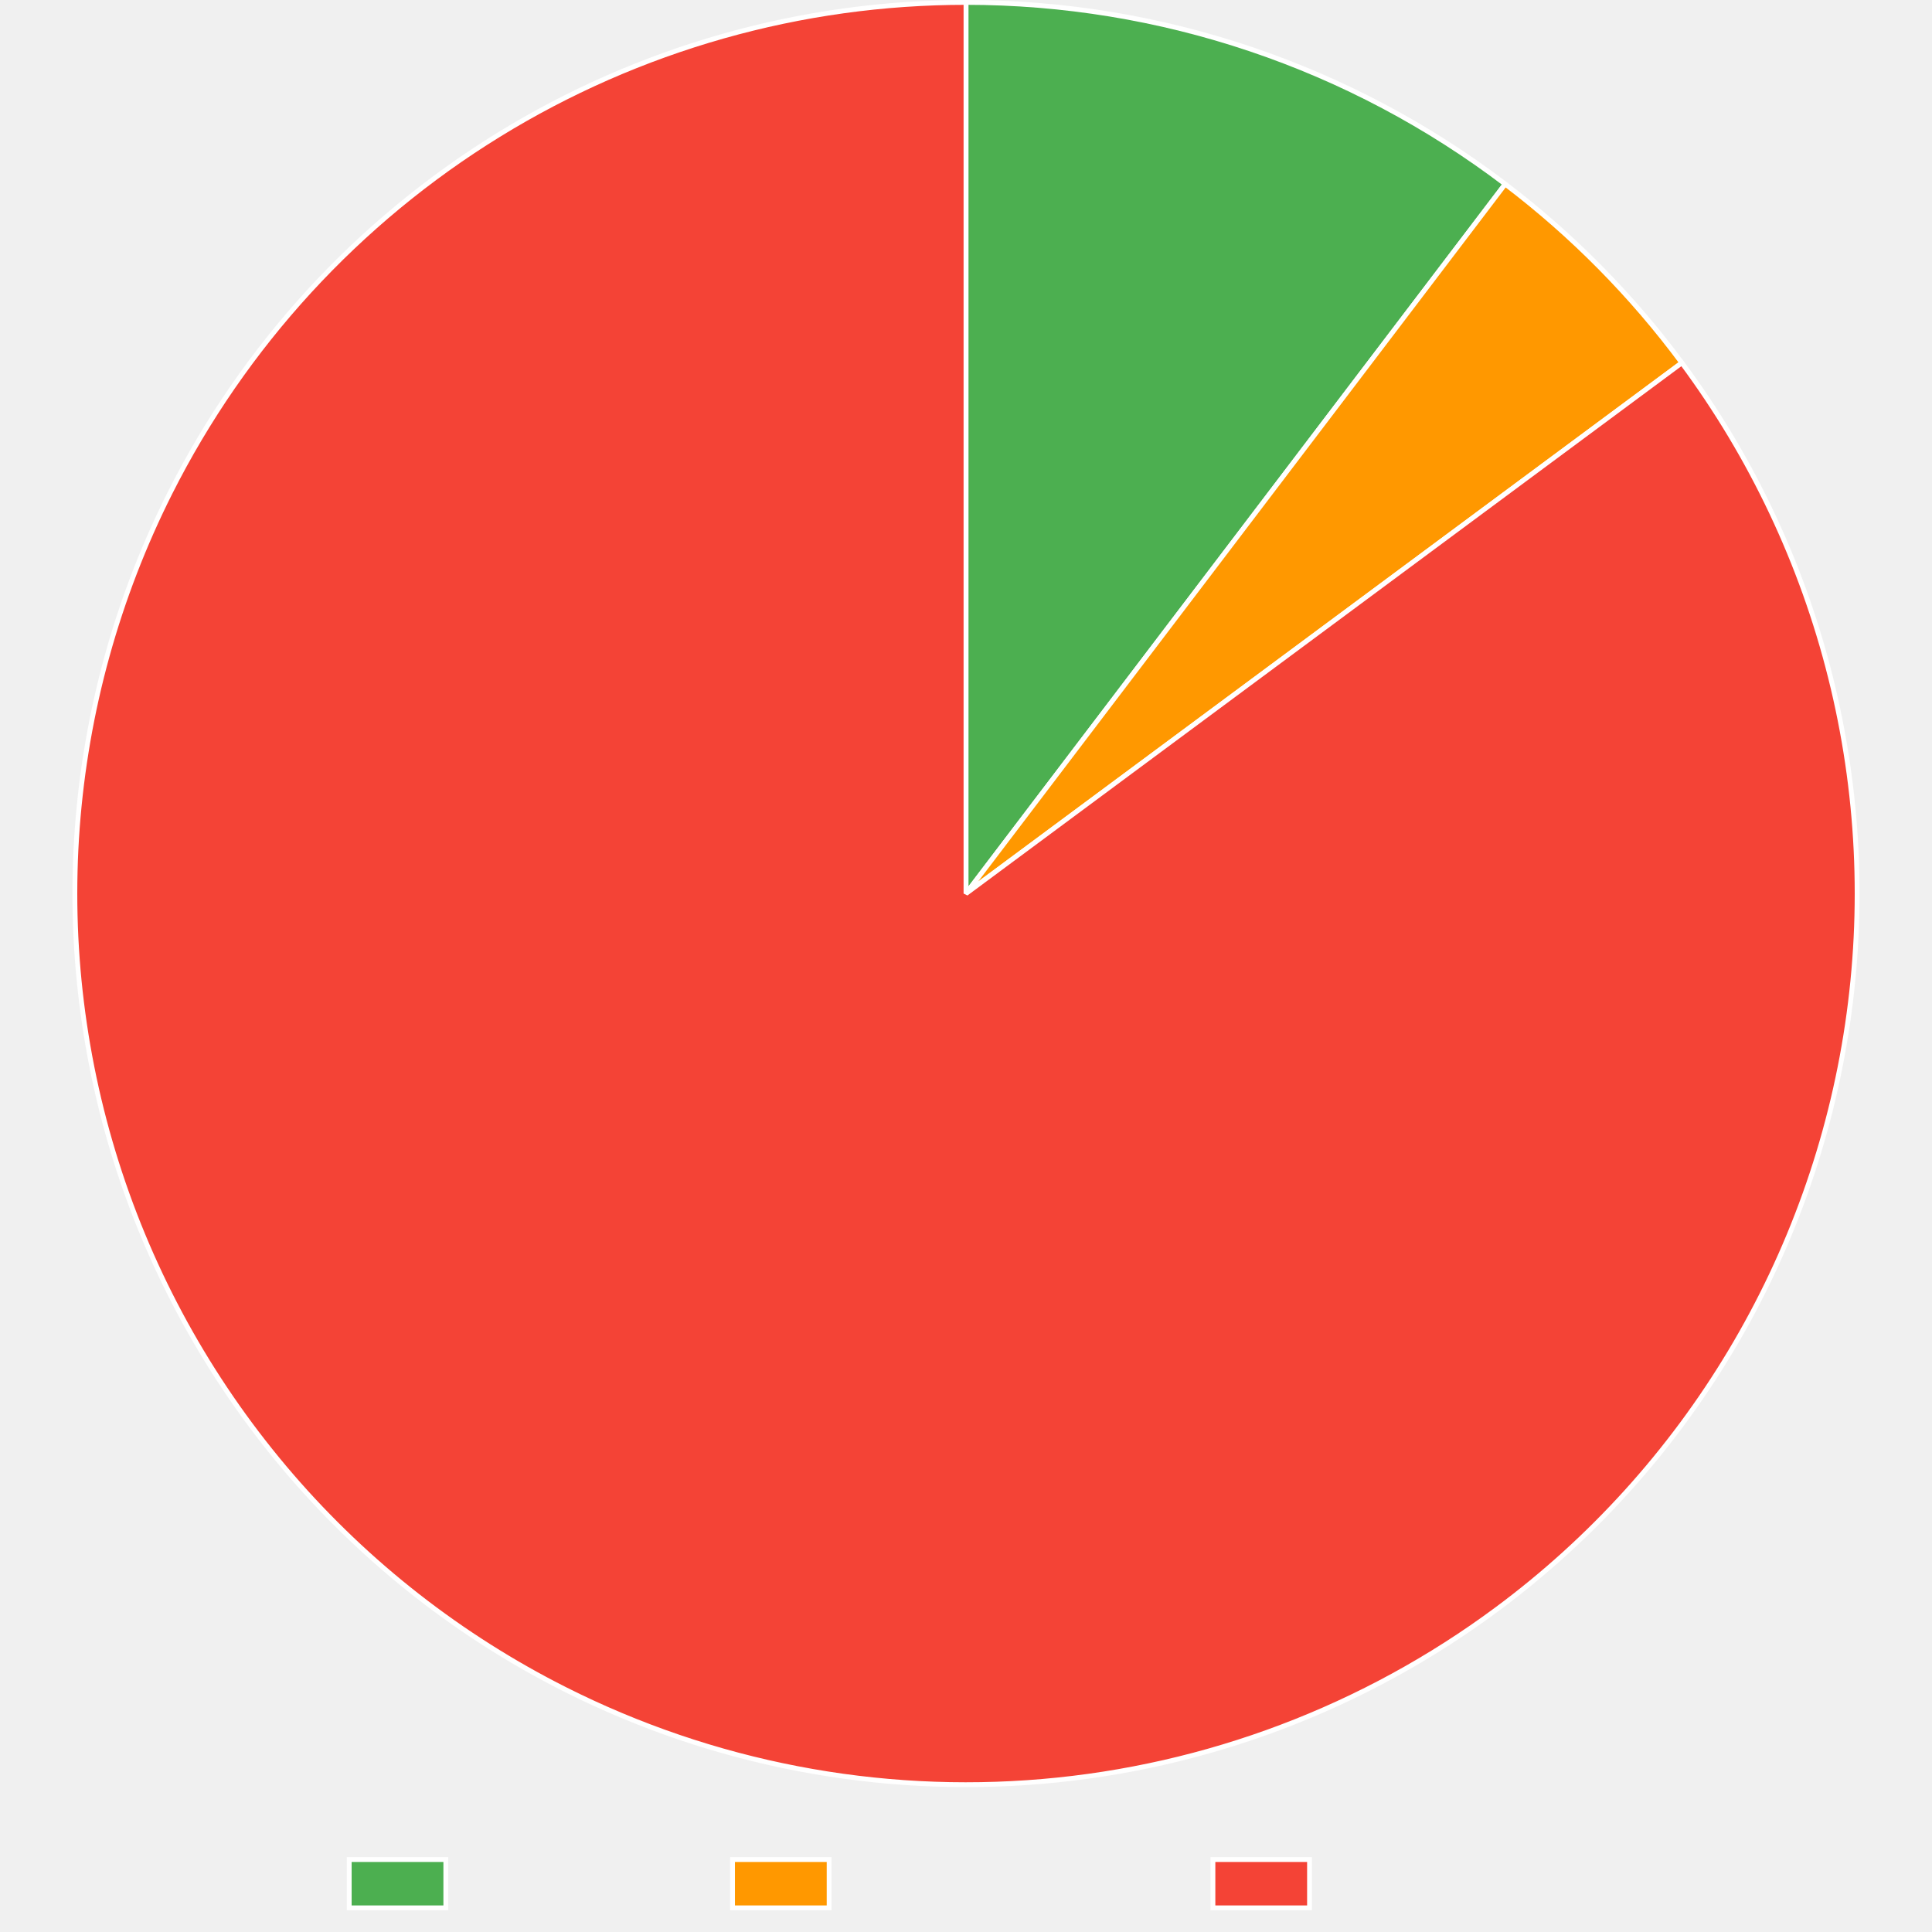
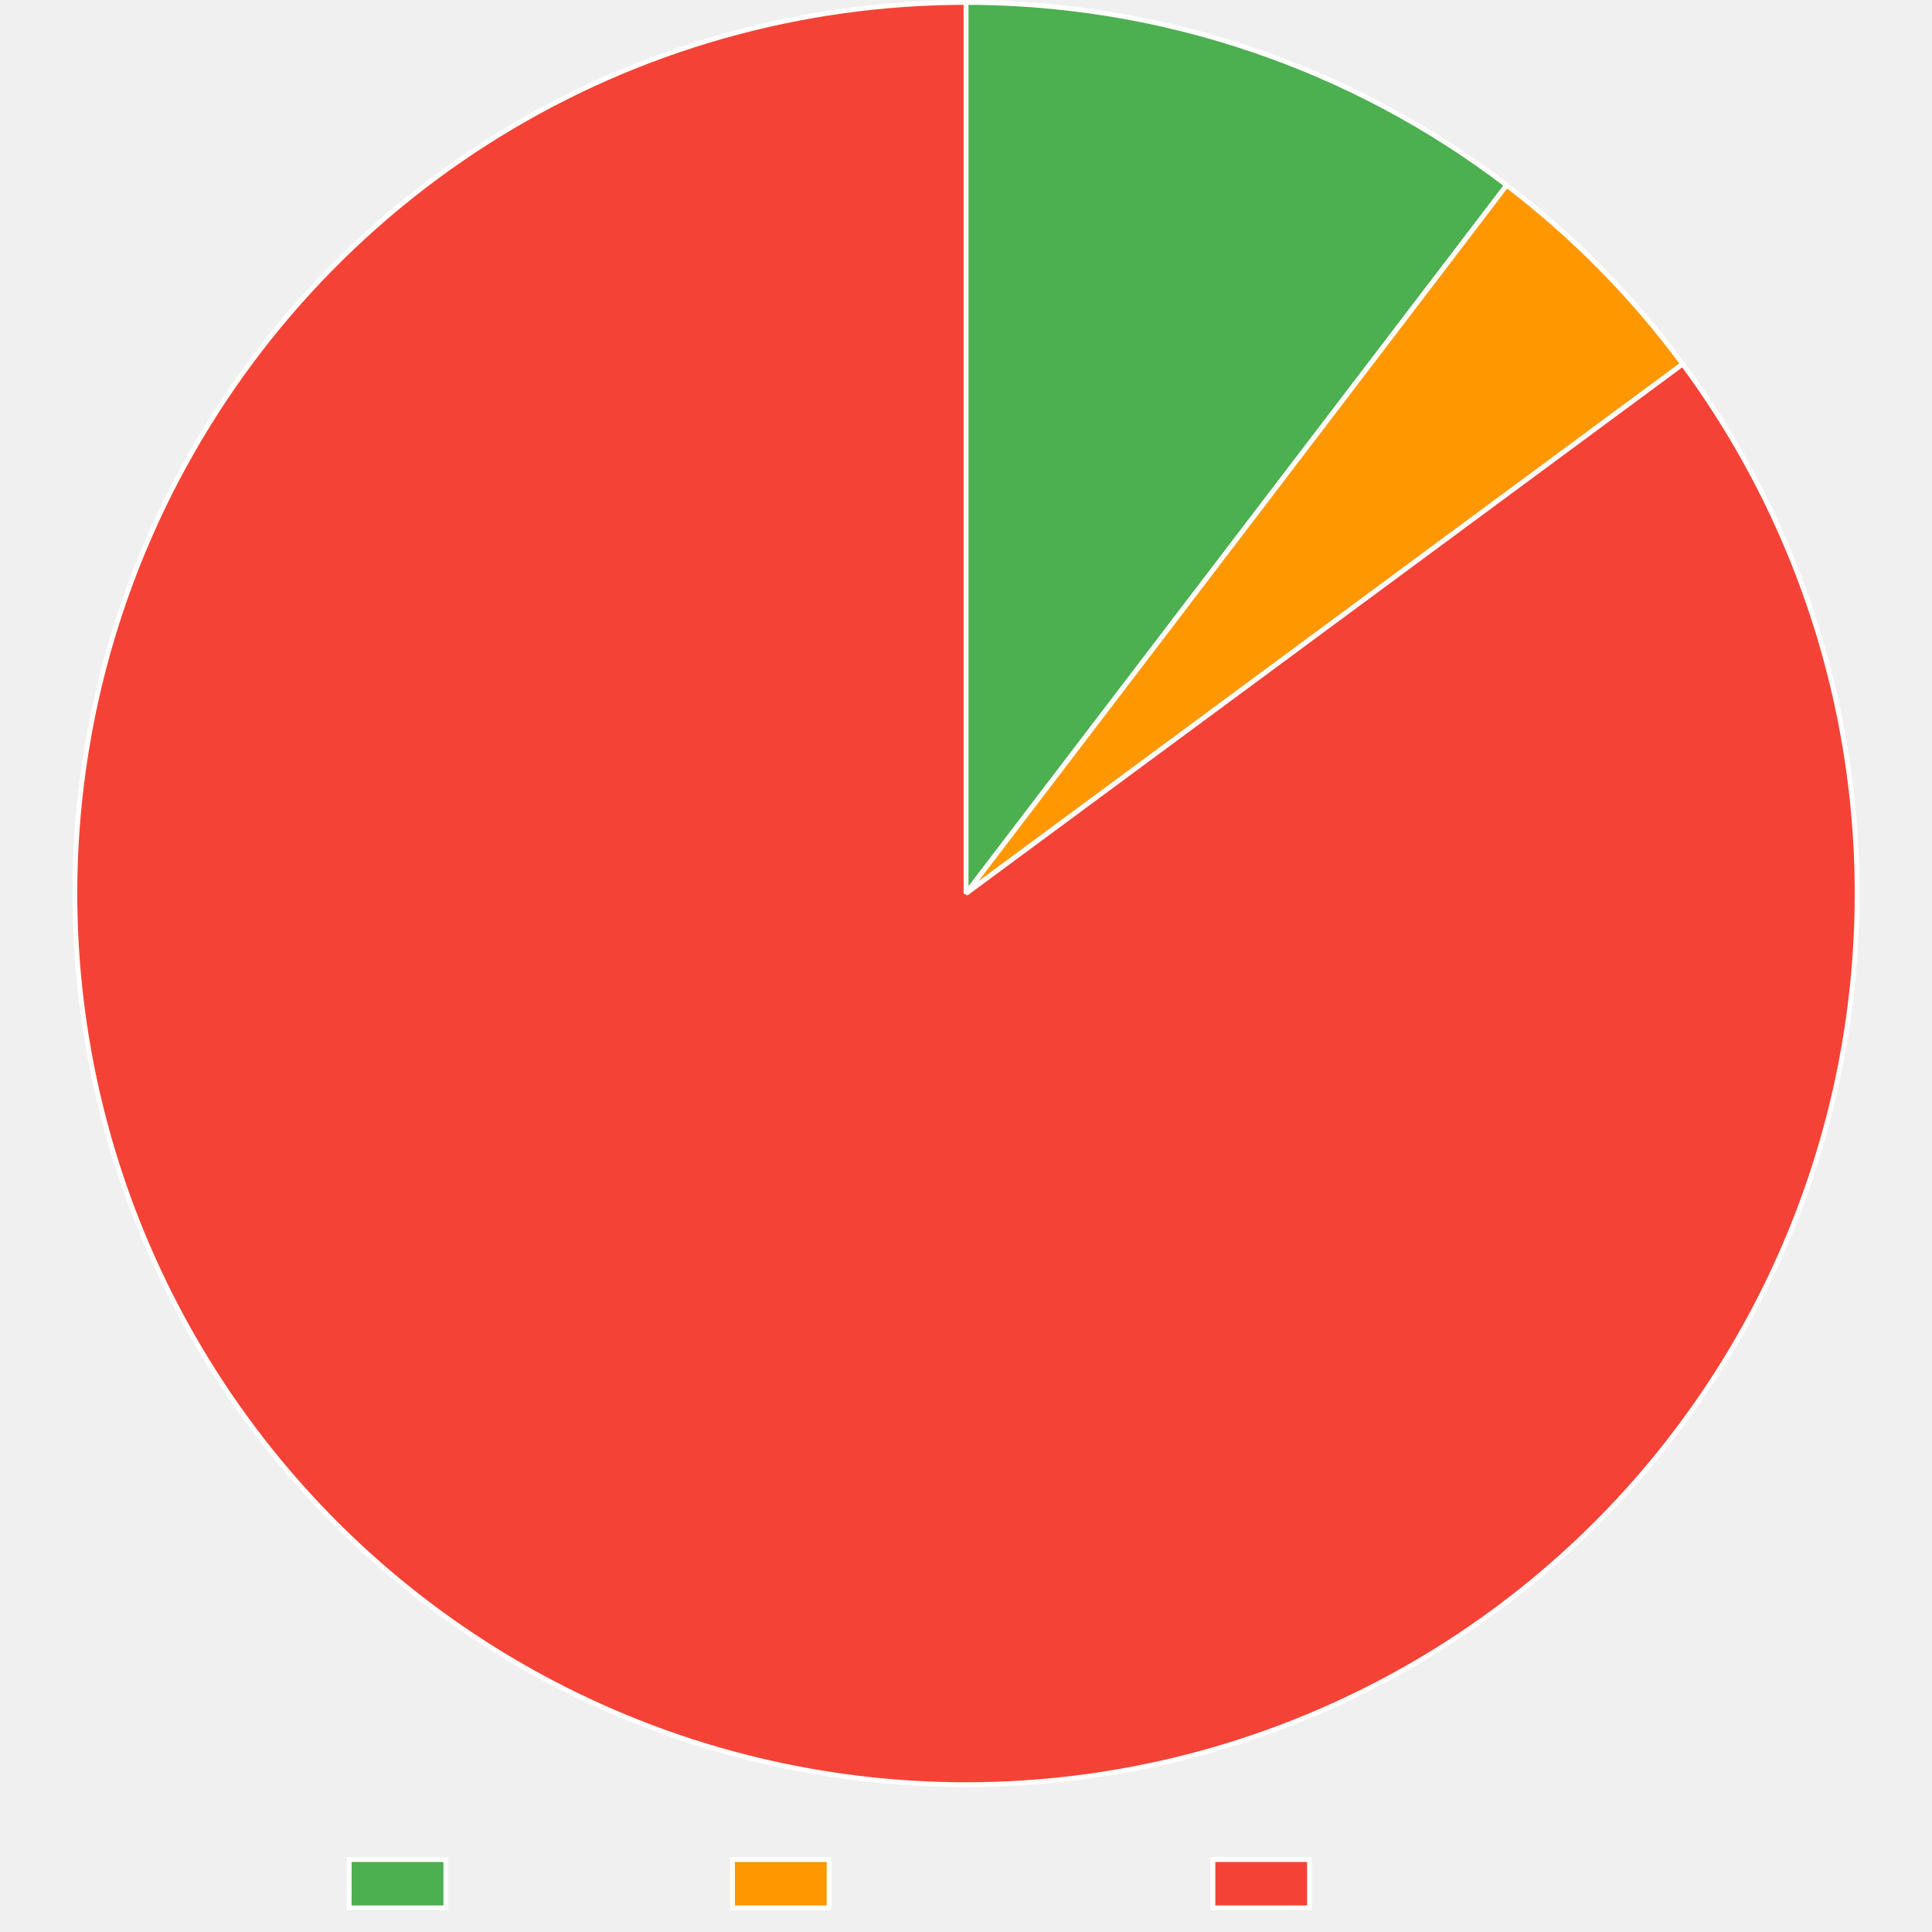
<svg xmlns="http://www.w3.org/2000/svg" width="800" height="800">
  <path fill="none" d="M0 0h800v800H0z" />
  <clipPath id="a">
    <path d="M0 740h800v60H0z" />
  </clipPath>
  <g clip-path="url(#a)">
    <path fill="#4caf50" d="M144.605 770h40v20h-40z" />
    <path fill="none" stroke="#fff" stroke-miterlimit="10" stroke-width="2" d="M144.605 770h40v20h-40z" />
    <text x="194.605, 207.945, 217.505, 230.386, 240.65, 248.687, 260.523," y="787.5," fill="#666" font-family="DejaVu Serif" font-size="20">Trusted</text>
    <path fill="#ff9800" d="M303.325 770h40v20h-40z" />
    <path fill="none" stroke="#fff" stroke-miterlimit="10" stroke-width="2" d="M303.325 770h40v20h-40z" />
    <text x="353.325, 366.782, 376.343, 388.384, 399.682, 411.518, 424.399, 436.323, 449.204, 460.405," y="787.5," fill="#666" font-family="DejaVu Serif" font-size="20">Provenance</text>
    <path fill="#f44336" d="M502.245 770h40v20h-40z" />
    <path fill="none" stroke="#fff" stroke-miterlimit="10" stroke-width="2" d="M502.245 770h40v20h-40z" />
    <text x="552.245, 569.1, 581.981, 590.018, 599.579, 612.46, 622.724, 630.761, 642.597," y="787.5," fill="#666" font-family="DejaVu Serif" font-size="20">Untrusted</text>
  </g>
-   <path fill="#4caf50" d="M400 1q7.495 0 14.983.304 7.49.305 14.96.913t14.909 1.519q7.439.911 14.835 2.123t14.737 2.724 14.614 3.32 14.467 3.911 14.297 4.495 14.102 5.072 13.885 5.64 13.644 6.2q6.76 3.238 13.381 6.748t13.096 7.286 12.79 7.812 12.462 8.325q6.146 4.289 12.113 8.824L400 370z" />
-   <path fill="none" stroke="#fff" stroke-linejoin="bevel" stroke-width="2" d="M400 1q7.495 0 14.983.304 7.49.305 14.96.913t14.909 1.519q7.439.911 14.835 2.123t14.737 2.724 14.614 3.32 14.467 3.911 14.297 4.495 14.102 5.072 13.885 5.64 13.644 6.2q6.76 3.238 13.381 6.748t13.096 7.286 12.79 7.812 12.462 8.325q6.146 4.289 12.113 8.824L400 370z" />
-   <path fill="#ff9800" d="M623.275 76.216q10.396 7.9 20.208 16.517t18.99 17.904 17.675 19.2 16.275 20.404L400 370z" />
-   <path fill="none" stroke="#fff" stroke-linejoin="bevel" stroke-width="2" d="M623.275 76.216q10.396 7.9 20.208 16.517t18.99 17.904 17.675 19.2 16.275 20.404L400 370 623.275 76.216Z" />
-   <path fill="#f44336" d="M696.423 150.24q5.395 7.277 10.426 14.81t9.687 15.303 8.924 15.76 8.14 16.18 7.337 16.559 6.515 16.899 5.678 17.198 4.828 17.456 3.965 17.672 3.093 17.846 2.214 17.975 1.329 18.063.44 18.106q0 9.058-.447 18.106-.446 9.047-1.335 18.062-.89 9.014-2.22 17.975-1.331 8.96-3.1 17.844t-3.972 17.67-4.833 17.455q-2.632 8.668-5.685 17.196t-6.521 16.897-7.343 16.556-8.146 16.176q-4.271 7.988-8.93 15.757t-9.692 15.3-10.431 14.806-11.146 14.276q-5.747 7-11.832 13.712-6.084 6.71-12.49 13.115-6.407 6.404-13.12 12.486t-13.717 11.827-14.28 11.14q-5.115 3.793-10.358 7.407t-10.609 7.044q-5.365 3.43-10.845 6.674t-11.069 6.296q-5.589 3.053-11.28 5.91t-11.476 5.518-11.66 5.118q-5.875 2.459-11.83 4.713-5.956 2.255-11.986 4.302-6.03 2.048-12.127 3.886t-12.253 3.465-12.366 3.04q-6.21 1.414-12.464 2.612t-12.546 2.18-12.614 1.746-12.667 1.31q-6.344.545-12.704.871-6.36.327-12.727.433-6.367.107-12.734-.006t-12.726-.446-12.704-.885-12.665-1.322-12.612-1.76q-6.291-.987-12.544-2.192t-12.461-2.625q-6.208-1.42-12.363-3.052-6.155-1.634-12.25-3.478t-12.123-3.898-11.981-4.315-11.825-4.725q-5.872-2.464-11.655-5.13-5.784-2.666-11.471-5.53-8.091-4.073-15.972-8.538-7.882-4.466-15.534-9.313t-15.059-10.063q-7.405-5.217-14.546-10.79-7.14-5.574-14-11.492-6.858-5.917-13.418-12.164t-12.805-12.808q-6.246-6.561-12.162-13.42-5.916-6.86-11.488-14.002-5.573-7.142-10.788-14.548-5.215-7.407-10.06-15.06t-9.31-15.536q-4.465-7.882-8.537-15.973t-7.742-16.374-6.93-16.733-6.1-17.053q-2.84-8.602-5.255-17.332t-4.4-17.57q-1.983-8.838-3.531-17.763t-2.656-17.916-1.774-18.024q-.665-9.034-.887-18.09t.002-18.111.89-18.09 1.777-18.024 2.66-17.915 3.534-17.763 4.403-17.568 5.259-17.331 6.103-17.052 6.932-16.733q3.672-8.28 7.745-16.371 2.864-5.688 5.922-11.274t6.308-11.062 6.685-10.839 7.055-10.6 7.417-10.352 7.77-10.09q3.971-4.977 8.113-9.814 4.141-4.838 8.447-9.53t8.77-9.232 9.084-8.924 9.387-8.605 9.678-8.277 9.958-7.937 10.225-7.59 10.482-7.231 10.725-6.866 10.955-6.492q5.534-3.15 11.173-6.11 5.639-2.958 11.377-5.72 5.737-2.762 11.567-5.325 5.83-2.562 11.744-4.922 5.915-2.36 11.908-4.514t12.056-4.1 12.19-3.683 12.31-3.26 12.415-2.832T336.64 6.48t12.581-1.97 12.642-1.534 12.687-1.097 12.717-.66T400 1v369z" />
-   <path fill="none" stroke="#fff" stroke-linejoin="bevel" stroke-width="2" d="M696.423 150.24q5.395 7.277 10.426 14.81t9.687 15.303 8.924 15.76 8.14 16.18 7.337 16.559 6.515 16.899 5.678 17.198 4.828 17.456 3.965 17.672 3.093 17.846 2.214 17.975 1.329 18.063.44 18.106q0 9.058-.447 18.106-.446 9.047-1.335 18.062-.89 9.014-2.22 17.975-1.331 8.96-3.1 17.844t-3.972 17.67-4.833 17.455q-2.632 8.668-5.685 17.196t-6.521 16.897-7.343 16.556-8.146 16.176q-4.271 7.988-8.93 15.757t-9.692 15.3-10.431 14.806-11.146 14.276q-5.747 7-11.832 13.712-6.084 6.71-12.49 13.115-6.407 6.404-13.12 12.486t-13.717 11.827-14.28 11.14q-5.115 3.793-10.358 7.407t-10.609 7.044q-5.365 3.43-10.845 6.674t-11.069 6.296q-5.589 3.053-11.28 5.91t-11.476 5.518-11.66 5.118q-5.875 2.459-11.83 4.713-5.956 2.255-11.986 4.302-6.03 2.048-12.127 3.886t-12.253 3.465-12.366 3.04q-6.21 1.414-12.464 2.612t-12.546 2.18-12.614 1.746-12.667 1.31q-6.344.545-12.704.871-6.36.327-12.727.433-6.367.107-12.734-.006t-12.726-.446-12.704-.885-12.665-1.322-12.612-1.76q-6.291-.987-12.544-2.192t-12.461-2.625q-6.208-1.42-12.363-3.052-6.155-1.634-12.25-3.478t-12.123-3.898-11.981-4.315-11.825-4.725q-5.872-2.464-11.655-5.13-5.784-2.666-11.471-5.53-8.091-4.073-15.972-8.538-7.882-4.466-15.534-9.313t-15.059-10.063q-7.405-5.217-14.546-10.79-7.14-5.574-14-11.492-6.858-5.917-13.418-12.164t-12.805-12.808q-6.246-6.561-12.162-13.42-5.916-6.86-11.488-14.002-5.573-7.142-10.788-14.548-5.215-7.407-10.06-15.06t-9.31-15.536q-4.465-7.882-8.537-15.973t-7.742-16.374-6.93-16.733-6.1-17.053q-2.84-8.602-5.255-17.332t-4.4-17.57q-1.983-8.838-3.531-17.763t-2.656-17.916-1.774-18.024q-.665-9.034-.887-18.09t.002-18.111.89-18.09 1.777-18.024 2.66-17.915 3.534-17.763 4.403-17.568 5.259-17.331 6.103-17.052 6.932-16.733q3.672-8.28 7.745-16.371 2.864-5.688 5.922-11.274t6.308-11.062 6.685-10.839 7.055-10.6 7.417-10.352 7.77-10.09q3.971-4.977 8.113-9.814 4.141-4.838 8.447-9.53t8.77-9.232 9.084-8.924 9.387-8.605 9.678-8.277 9.958-7.937 10.225-7.59 10.482-7.231 10.725-6.866 10.955-6.492q5.534-3.15 11.173-6.11 5.639-2.958 11.377-5.72 5.737-2.762 11.567-5.325 5.83-2.562 11.744-4.922 5.915-2.36 11.908-4.514t12.056-4.1 12.19-3.683 12.31-3.26 12.415-2.832T336.64 6.48t12.581-1.97 12.642-1.534 12.687-1.097 12.717-.66T400 1v369l296.423-219.76Z" />
+   <path fill="#4caf50" d="M400 1q7.52 0 15.032.306 7.513.307 15.007.919t14.957 1.529T459.88 5.89t14.783 2.741 14.66 3.342 14.51 3.936 14.339 4.524 14.142 5.104 13.922 5.676 13.68 6.238 13.415 6.79q6.638 3.533 13.126 7.332 6.489 3.8 12.817 7.86t12.487 8.376q6.157 4.315 12.134 8.877L400 370z" />
+   <path fill="none" stroke="#fff" stroke-linejoin="bevel" stroke-width="2" d="M400 1q7.52 0 15.032.306 7.513.307 15.007.919t14.957 1.529T459.88 5.89t14.783 2.741 14.66 3.342 14.51 3.936 14.339 4.524 14.142 5.104 13.922 5.676 13.68 6.238 13.415 6.79q6.638 3.533 13.126 7.332 6.489 3.8 12.817 7.86t12.487 8.376q6.157 4.315 12.134 8.877L400 370z" />
+   <path fill="#ff9800" d="M623.894 76.687q10.364 7.911 20.144 16.534t18.926 17.914 17.614 19.205q8.469 9.914 16.216 20.401L400 370z" />
+   <path fill="none" stroke="#fff" stroke-linejoin="bevel" stroke-width="2" d="M623.894 76.687q10.364 7.911 20.144 16.534t18.926 17.914 17.614 19.205q8.469 9.914 16.216 20.401L400 370 623.894 76.687Z" />
+   <path fill="#f44336" d="M696.794 150.741q5.382 7.286 10.4 14.827 5.02 7.541 9.662 15.32 4.642 7.778 8.897 15.775t8.113 16.193 7.309 16.57q3.45 8.376 6.486 16.91t5.65 17.209 4.797 17.464 3.936 17.679q1.75 8.887 3.063 17.85 1.312 8.963 2.183 17.98.871 9.016 1.299 18.065.427 9.048.41 18.106t-.478 18.105-1.366 18.06-2.25 17.971-3.13 17.84q-1.784 8.88-4.002 17.663t-4.863 17.446q-2.646 8.664-5.713 17.187t-6.55 16.886-7.37 16.544q-3.889 8.181-8.174 16.162t-8.956 15.742-9.718 15.283q-5.047 7.523-10.457 14.788t-11.169 14.258q-5.76 6.991-11.855 13.692-6.096 6.7-12.513 13.093-6.418 6.394-13.14 12.464-6.724 6.071-13.737 11.805-7.013 5.733-14.299 11.116-5.118 3.78-10.363 7.383-5.246 3.602-10.612 7.022-5.367 3.419-10.848 6.651-5.48 3.232-11.07 6.274-5.59 3.04-11.28 5.888-5.691 2.847-11.477 5.495-5.785 2.65-11.659 5.097-5.873 2.448-11.828 4.692t-11.982 4.281q-6.029 2.037-12.124 3.865t-12.249 3.446-12.36 3.02q-6.207 1.404-12.458 2.593t-12.54 2.162q-6.288.973-12.606 1.728t-12.659 1.292-12.695.856-12.718.417-12.724-.022-12.717-.46-12.692-.9-12.655-1.335-12.6-1.771-12.532-2.205-12.449-2.635-12.35-3.063-12.237-3.487q-6.089-1.85-12.11-3.907t-11.968-4.322-11.812-4.733-11.642-5.136-11.457-5.535q-8.088-4.08-15.965-8.553-7.877-4.472-15.526-9.325-7.649-4.854-15.05-10.077-7.4-5.223-14.537-10.802-7.136-5.58-13.99-11.503-6.853-5.923-13.408-12.176-6.555-6.252-12.795-12.818-6.24-6.567-12.15-13.431-5.91-6.865-11.477-14.011-5.566-7.147-10.775-14.558t-10.048-15.068q-4.84-7.658-9.297-15.544-4.457-7.885-8.522-15.98t-7.729-16.38q-3.663-8.285-6.915-16.74t-6.086-17.058-5.241-17.336-4.384-17.573-3.517-17.767-2.64-17.918q-1.101-8.99-1.76-18.025-.657-9.035-.871-18.09-.214-9.057.017-18.112.23-9.056.905-18.089t1.792-18.023q1.118-8.989 2.675-17.912 1.557-8.924 3.55-17.76t4.417-17.565 5.273-17.327 6.118-17.047 6.946-16.726 7.76-16.365q2.866-5.681 5.926-11.26 3.06-5.58 6.311-11.05t6.69-10.824 7.057-10.588q3.62-5.233 7.419-10.338t7.77-10.076q3.973-4.97 8.114-9.802t8.447-9.517q4.305-4.685 8.77-9.22 4.464-4.534 9.082-8.911 4.618-4.378 9.384-8.594t9.675-8.264 9.954-7.927 10.222-7.578 10.477-7.221 10.72-6.856 10.949-6.483 11.166-6.1 11.37-5.713 11.56-5.317q5.827-2.558 11.738-4.915 5.91-2.356 11.9-4.507 5.988-2.151 12.047-4.095t12.182-3.676 12.3-3.255q6.18-1.52 12.407-2.828t12.496-2.4 12.572-1.966q6.303-.875 12.632-1.532t12.677-1.096 12.707-.658T400 1v369z" />
+   <path fill="none" stroke="#fff" stroke-linejoin="bevel" stroke-width="2" d="M696.794 150.741q5.382 7.286 10.4 14.827 5.02 7.541 9.662 15.32 4.642 7.778 8.897 15.775t8.113 16.193 7.309 16.57q3.45 8.376 6.486 16.91t5.65 17.209 4.797 17.464 3.936 17.679q1.75 8.887 3.063 17.85 1.312 8.963 2.183 17.98.871 9.016 1.299 18.065.427 9.048.41 18.106t-.478 18.105-1.366 18.06-2.25 17.971-3.13 17.84q-1.784 8.88-4.002 17.663t-4.863 17.446q-2.646 8.664-5.713 17.187t-6.55 16.886-7.37 16.544q-3.889 8.181-8.174 16.162t-8.956 15.742-9.718 15.283q-5.047 7.523-10.457 14.788t-11.169 14.258q-5.76 6.991-11.855 13.692-6.096 6.7-12.513 13.093-6.418 6.394-13.14 12.464-6.724 6.071-13.737 11.805-7.013 5.733-14.299 11.116-5.118 3.78-10.363 7.383-5.246 3.602-10.612 7.022-5.367 3.419-10.848 6.651-5.48 3.232-11.07 6.274-5.59 3.04-11.28 5.888-5.691 2.847-11.477 5.495-5.785 2.65-11.659 5.097-5.873 2.448-11.828 4.692t-11.982 4.281q-6.029 2.037-12.124 3.865t-12.249 3.446-12.36 3.02q-6.207 1.404-12.458 2.593t-12.54 2.162q-6.288.973-12.606 1.728t-12.659 1.292-12.695.856-12.718.417-12.724-.022-12.717-.46-12.692-.9-12.655-1.335-12.6-1.771-12.532-2.205-12.449-2.635-12.35-3.063-12.237-3.487q-6.089-1.85-12.11-3.907t-11.968-4.322-11.812-4.733-11.642-5.136-11.457-5.535q-8.088-4.08-15.965-8.553-7.877-4.472-15.526-9.325-7.649-4.854-15.05-10.077-7.4-5.223-14.537-10.802-7.136-5.58-13.99-11.503-6.853-5.923-13.408-12.176-6.555-6.252-12.795-12.818-6.24-6.567-12.15-13.431-5.91-6.865-11.477-14.011-5.566-7.147-10.775-14.558t-10.048-15.068q-4.84-7.658-9.297-15.544-4.457-7.885-8.522-15.98t-7.729-16.38q-3.663-8.285-6.915-16.74t-6.086-17.058-5.241-17.336-4.384-17.573-3.517-17.767-2.64-17.918q-1.101-8.99-1.76-18.025-.657-9.035-.871-18.09-.214-9.057.017-18.112.23-9.056.905-18.089t1.792-18.023q1.118-8.989 2.675-17.912 1.557-8.924 3.55-17.76t4.417-17.565 5.273-17.327 6.118-17.047 6.946-16.726 7.76-16.365q2.866-5.681 5.926-11.26 3.06-5.58 6.311-11.05t6.69-10.824 7.057-10.588q3.62-5.233 7.419-10.338t7.77-10.076q3.973-4.97 8.114-9.802t8.447-9.517q4.305-4.685 8.77-9.22 4.464-4.534 9.082-8.911 4.618-4.378 9.384-8.594t9.675-8.264 9.954-7.927 10.222-7.578 10.477-7.221 10.72-6.856 10.949-6.483 11.166-6.1 11.37-5.713 11.56-5.317q5.827-2.558 11.738-4.915 5.91-2.356 11.9-4.507 5.988-2.151 12.047-4.095t12.182-3.676 12.3-3.255q6.18-1.52 12.407-2.828t12.496-2.4 12.572-1.966q6.303-.875 12.632-1.532t12.677-1.096 12.707-.658T400 1v369z" />
</svg>
